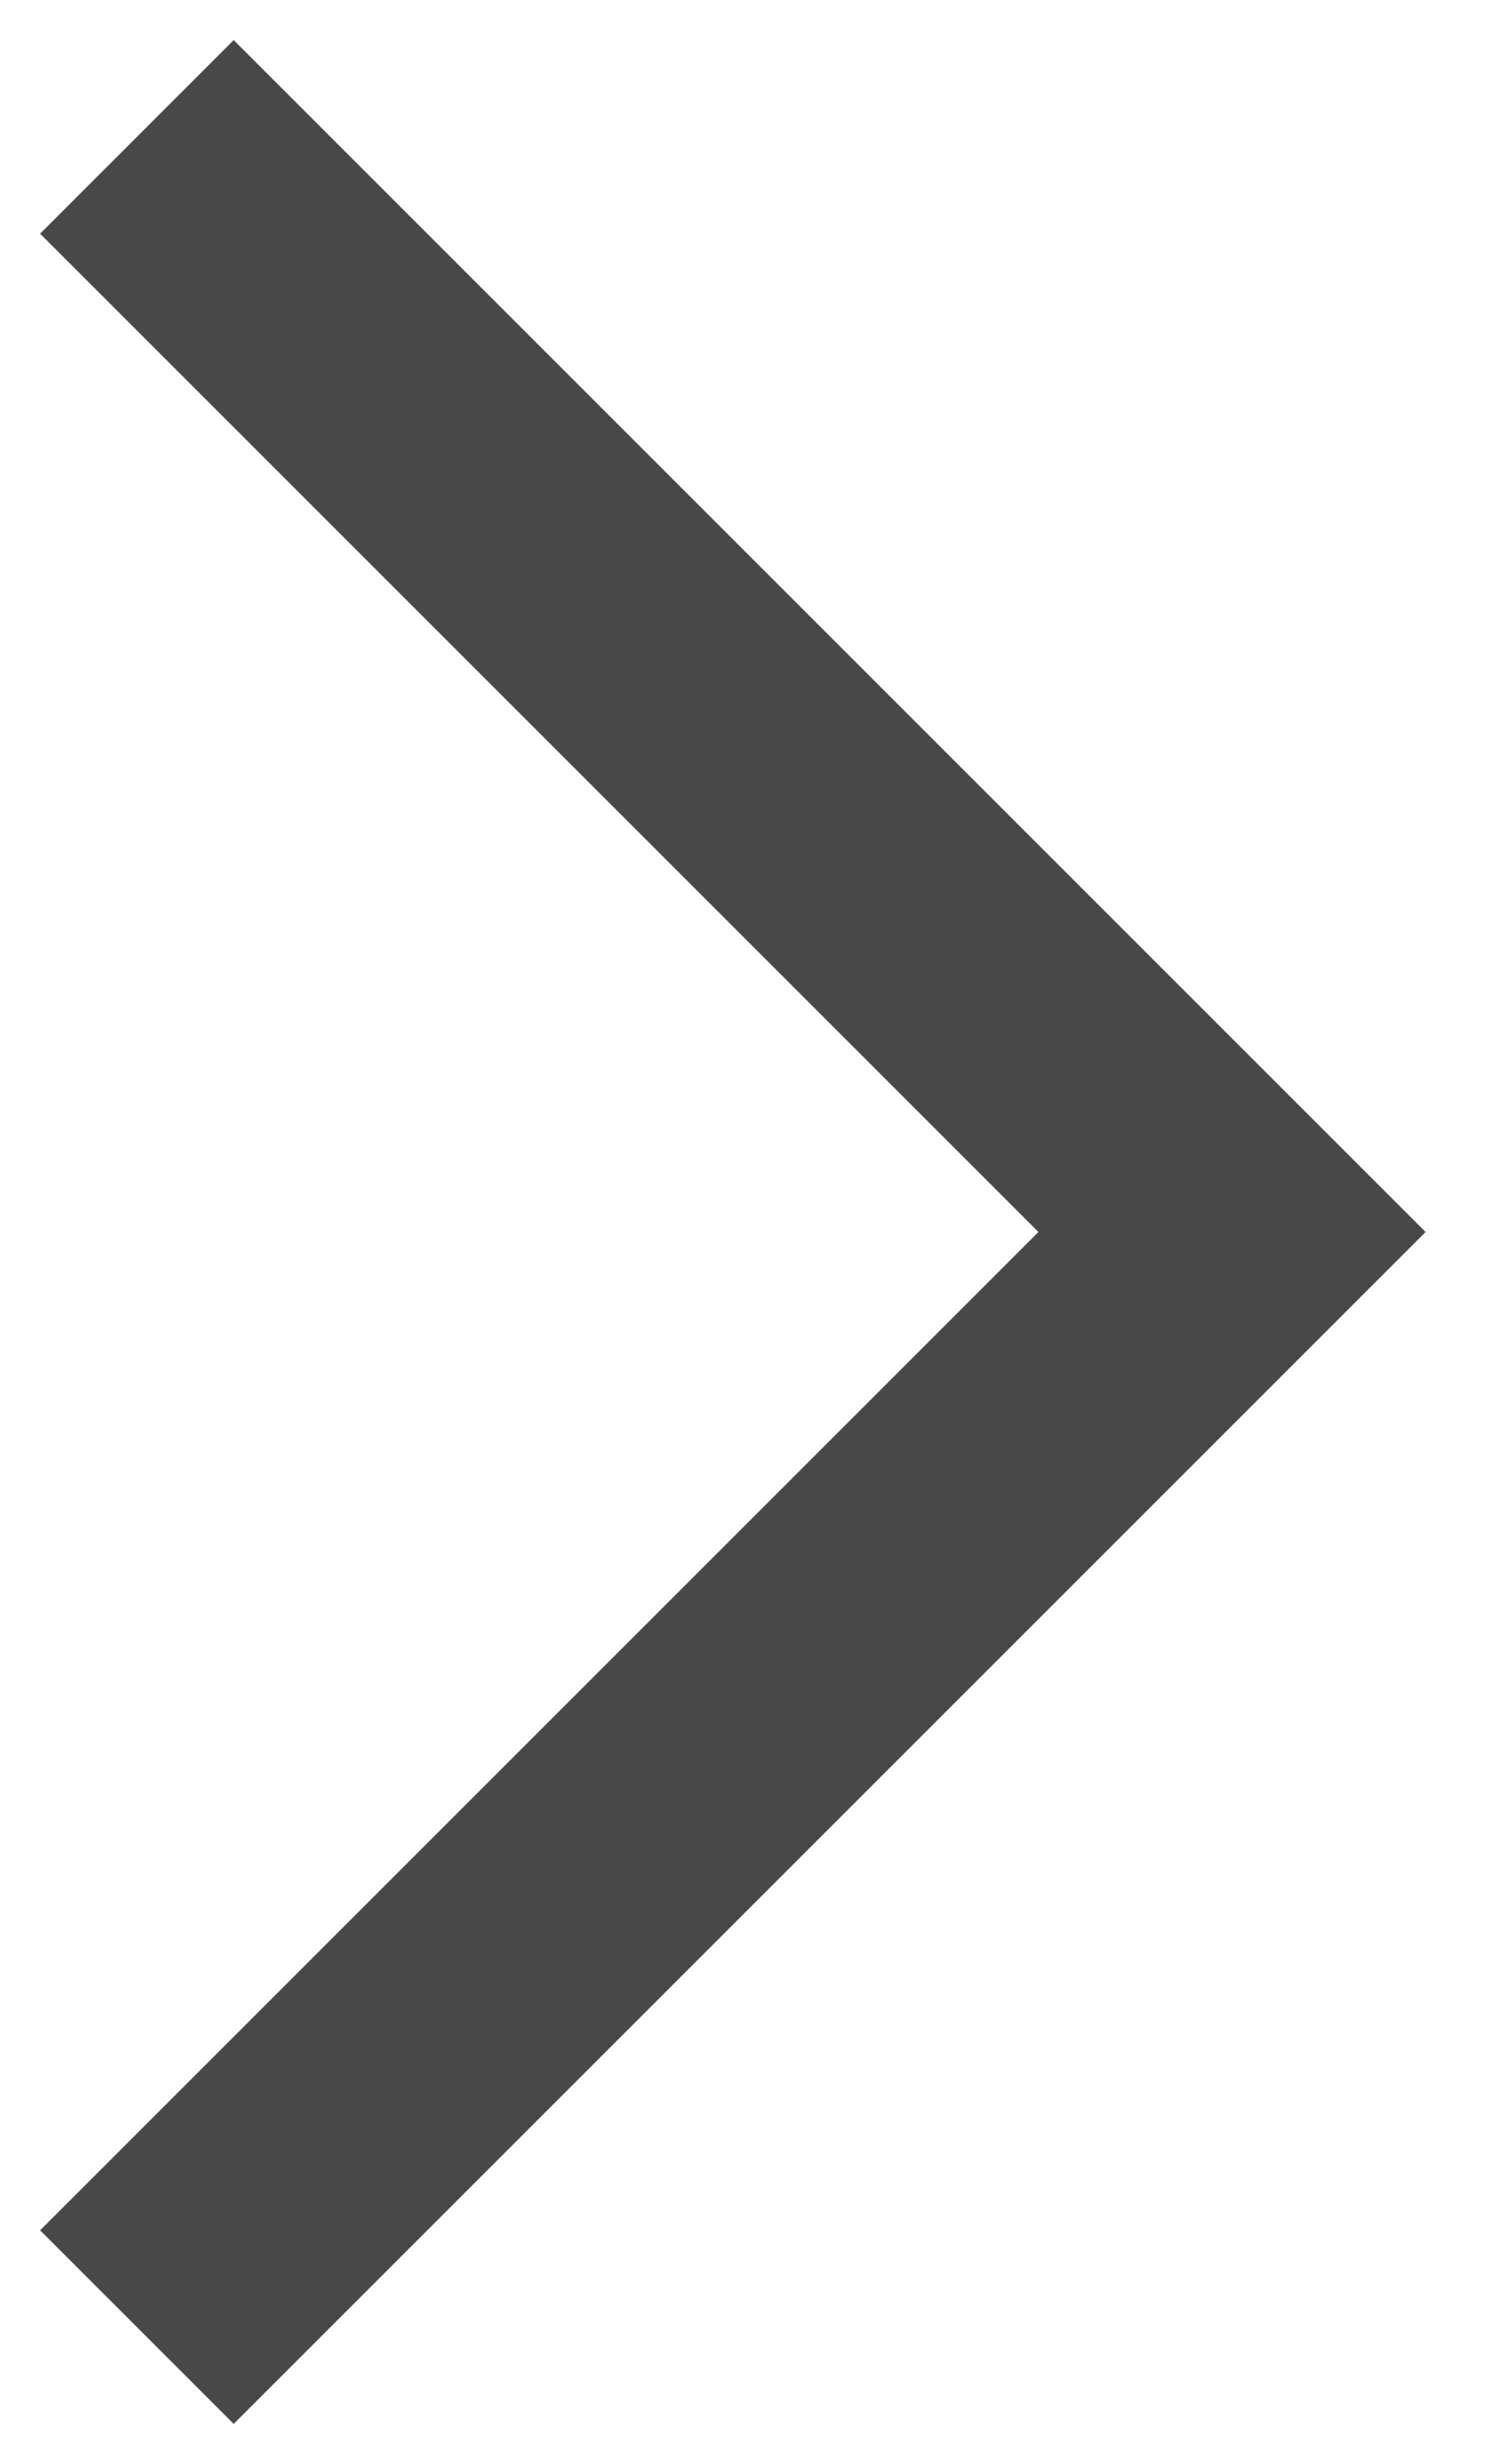
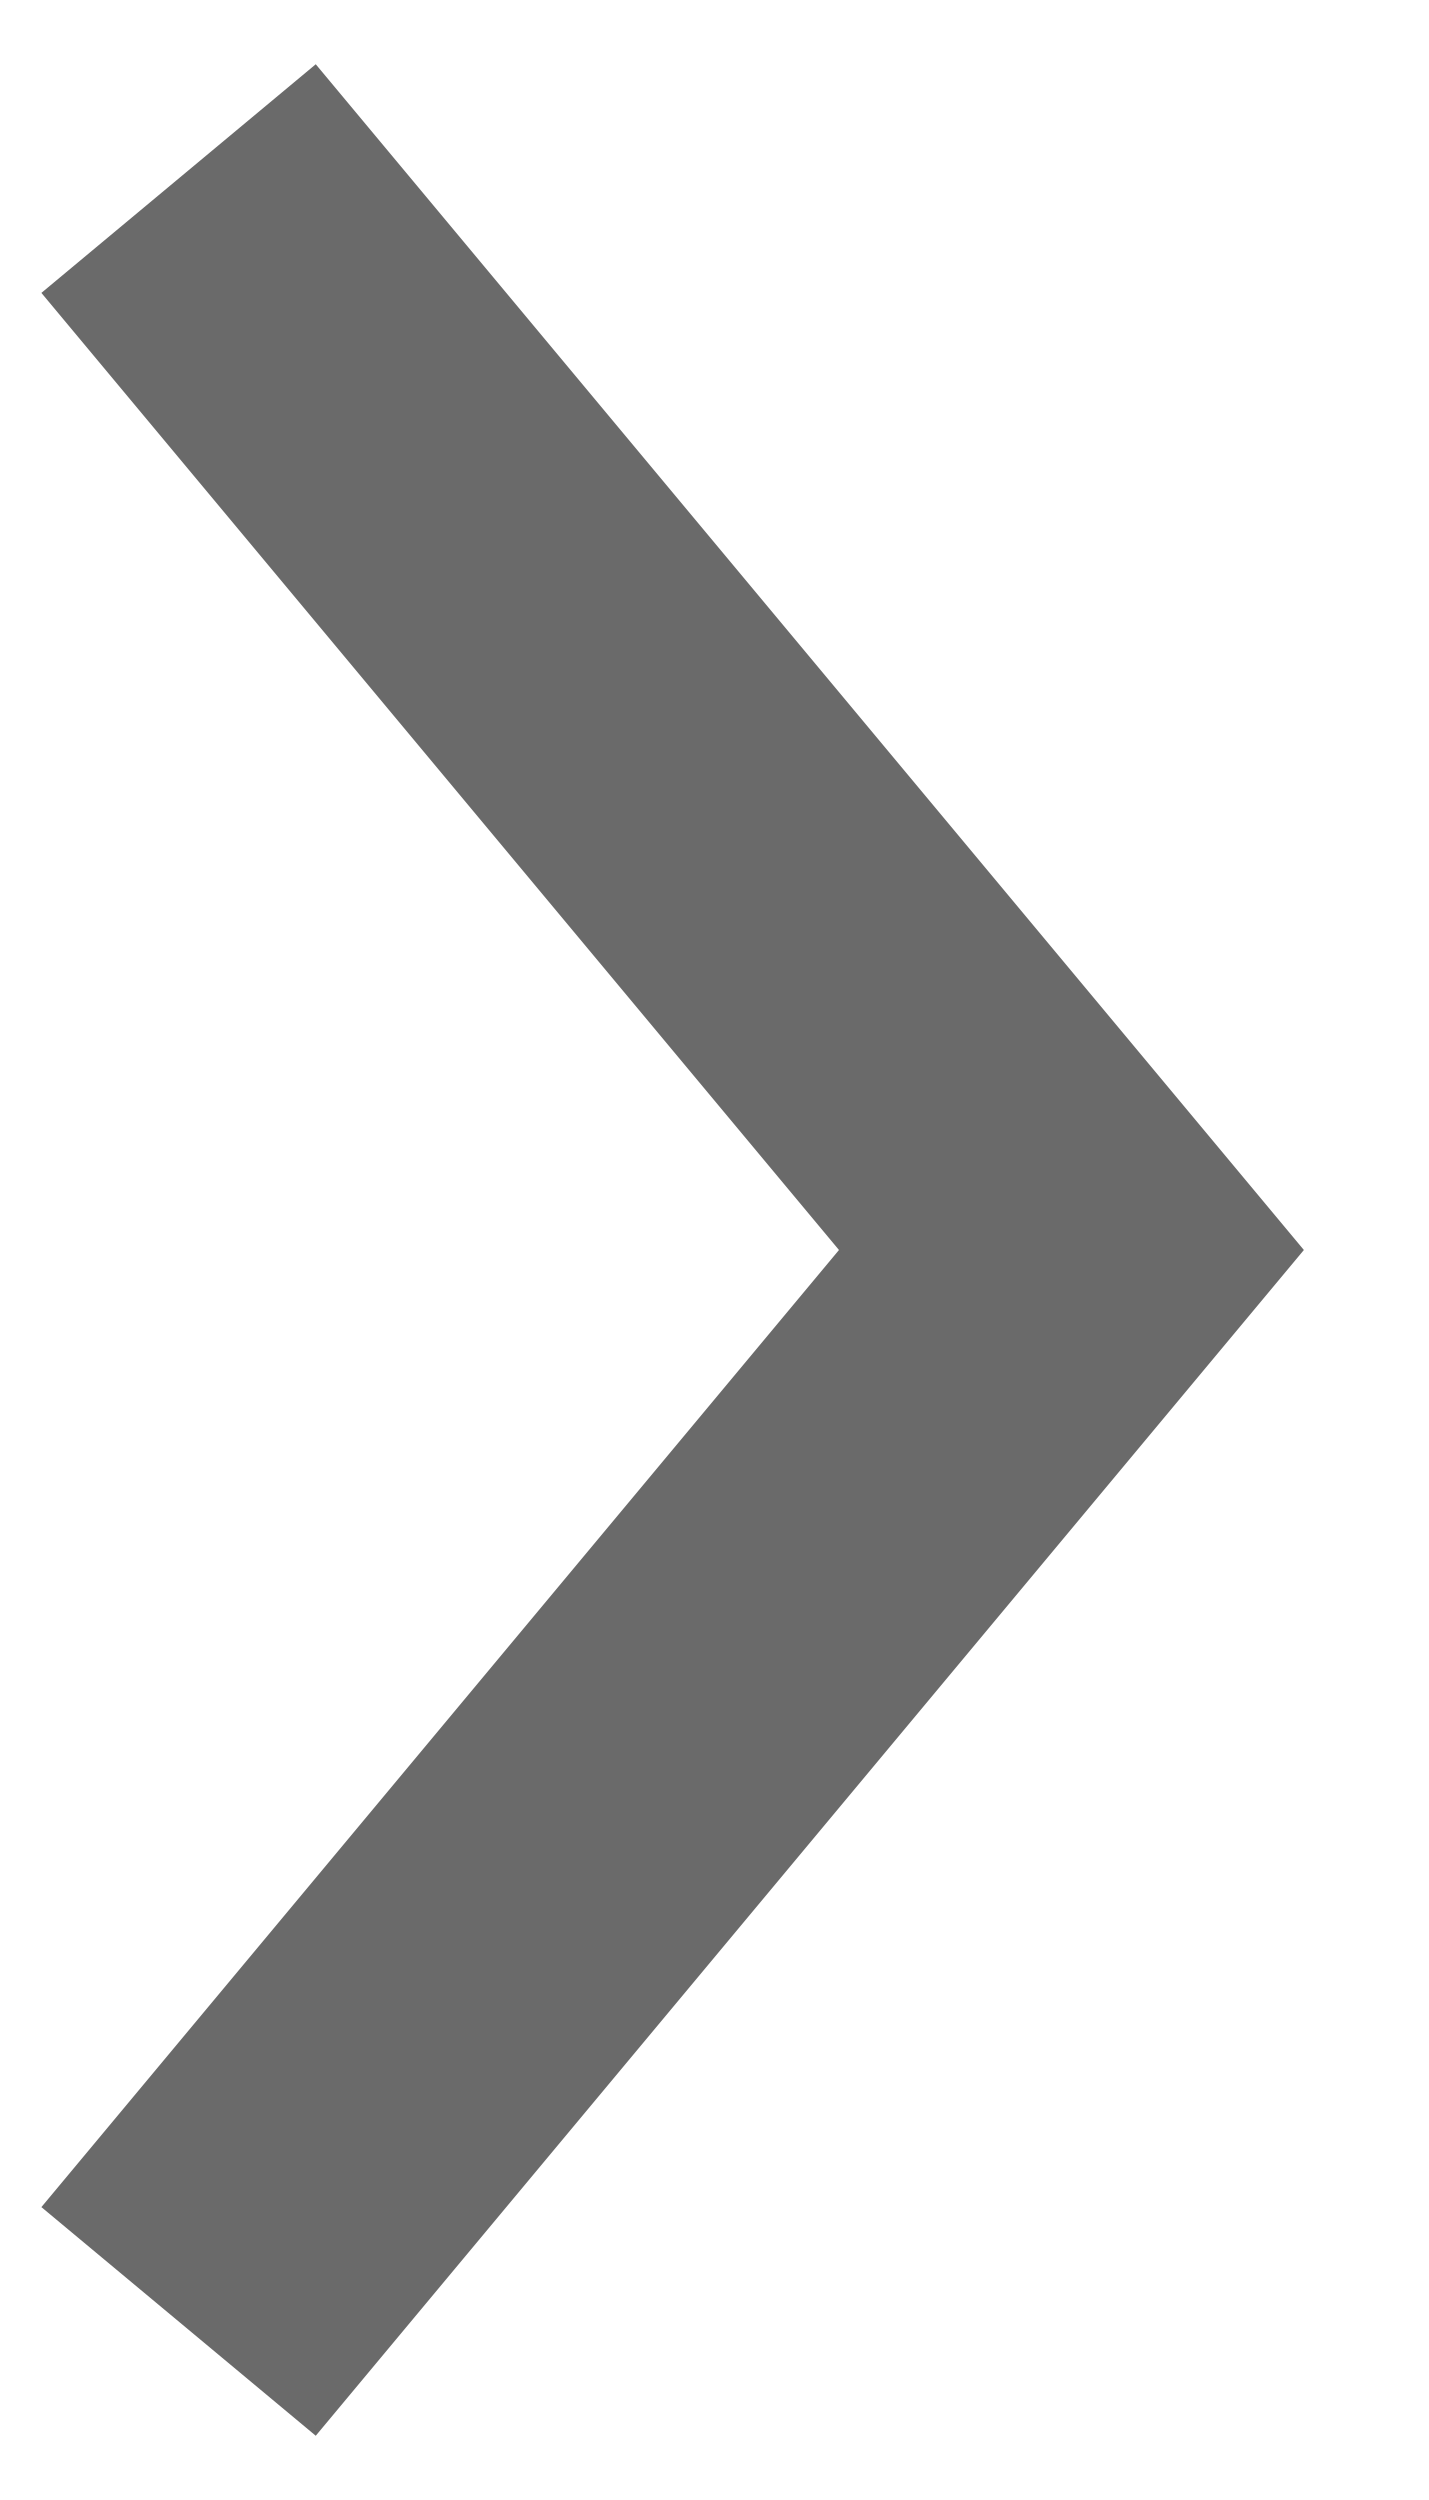
- <svg xmlns="http://www.w3.org/2000/svg" width="11" height="18" viewBox="0 0 11 18" fill="none">
+ <svg xmlns="http://www.w3.org/2000/svg" width="8" height="14" viewBox="0 0 8 14" fill="none">
  <g opacity="0.8">
-     <path d="M1 1L9 9L1 17" stroke="#1A1A1A" stroke-width="2" />
+     <path d="M1 1L6 7L1 13" stroke="#454545" stroke-width="2" />
  </g>
</svg>
